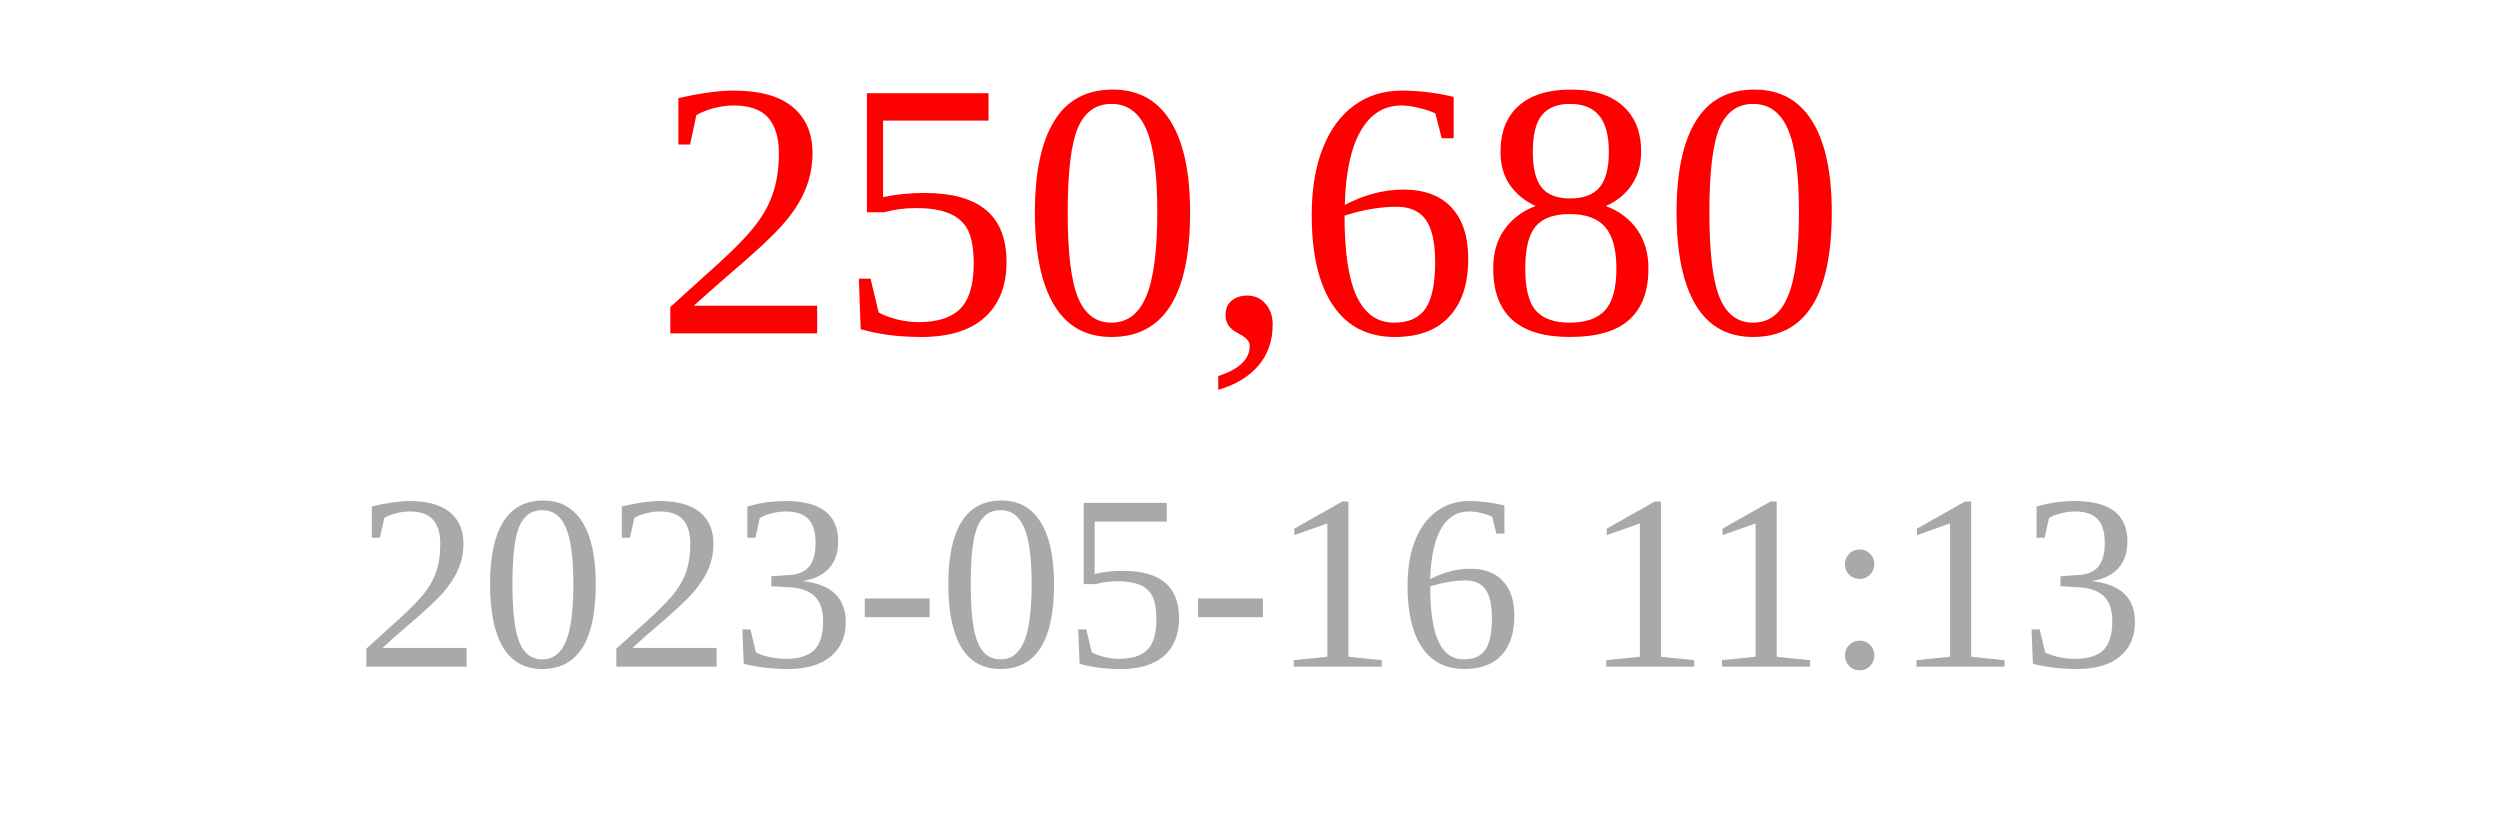
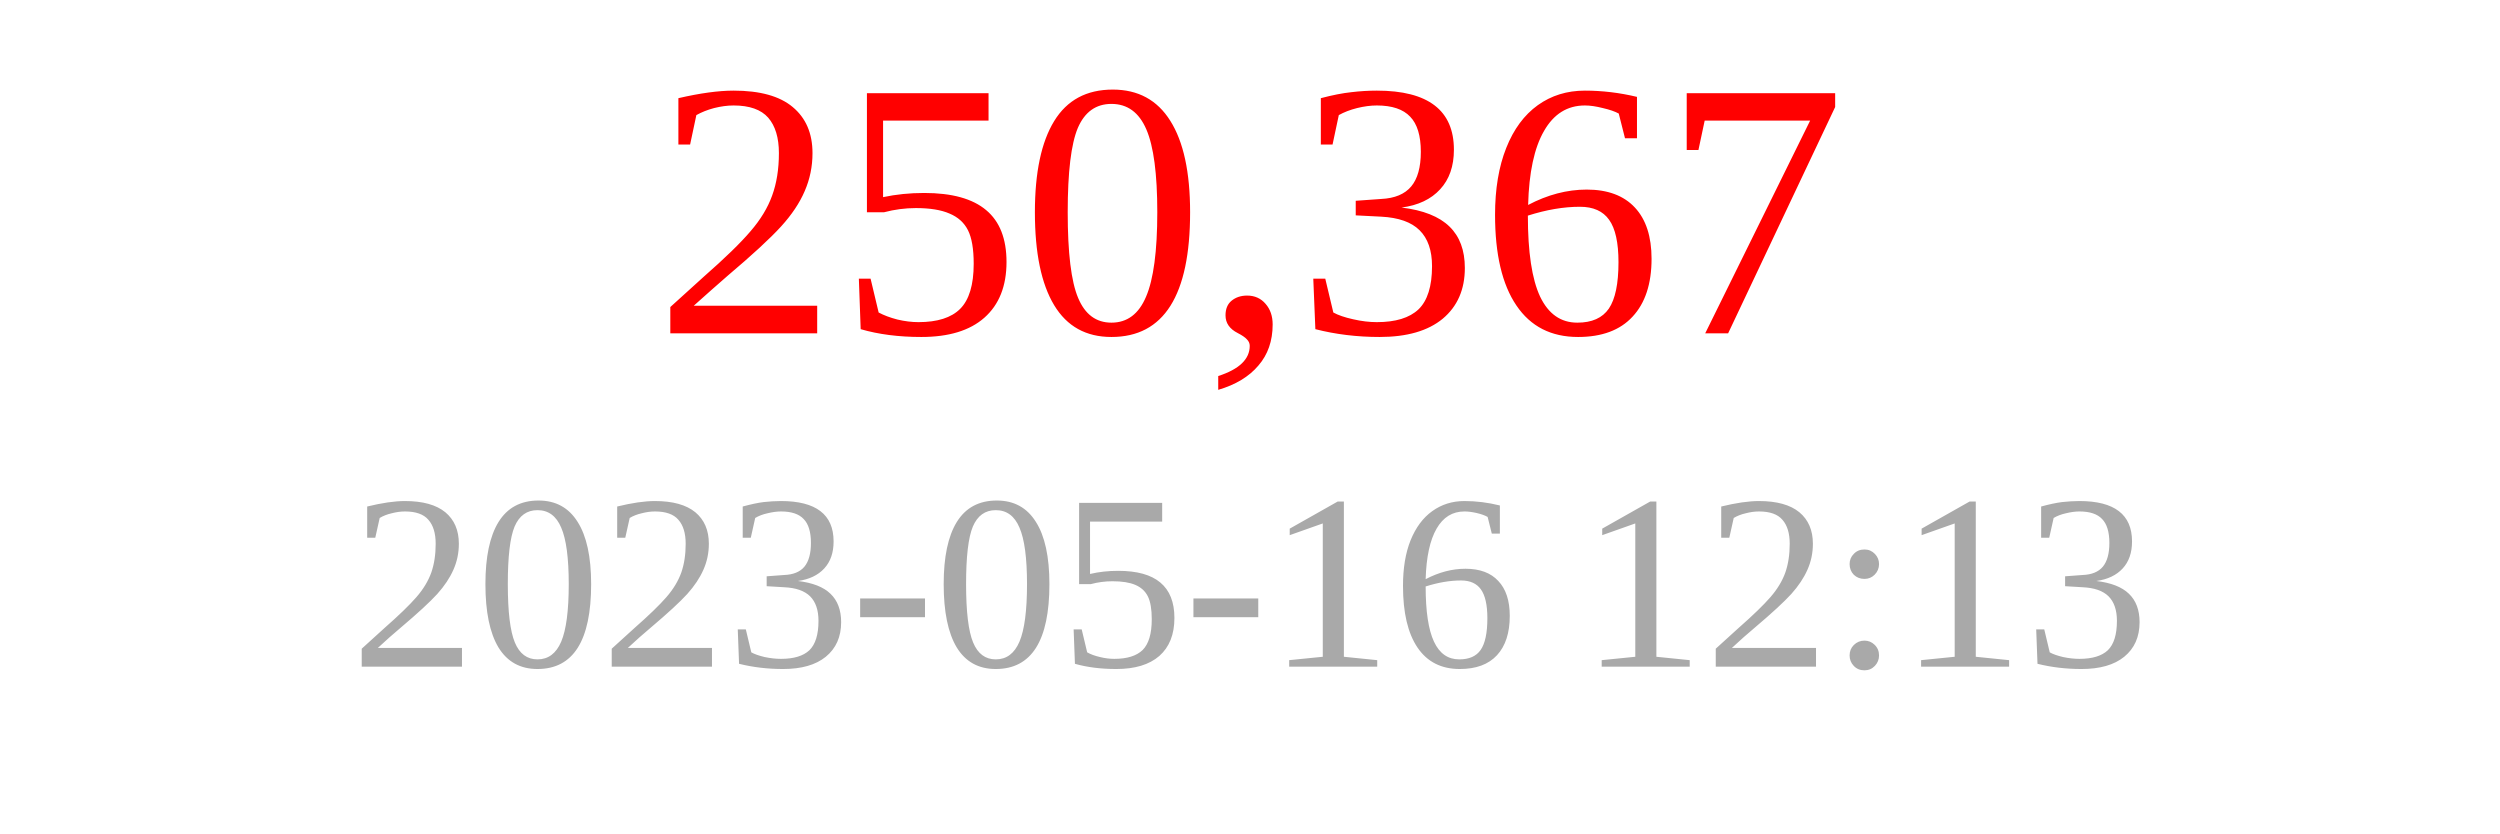
<svg xmlns="http://www.w3.org/2000/svg" width="150" height="50">
-   <text x="75" y="20" font-size="22" fill="red" text-anchor="middle">250,680</text>
-   <text x="75" y="40" font-size="15" fill="darkgray" text-anchor="middle">2023-05-16 11:13</text>
+   <text x="75" y="20" font-size="22" fill="red" text-anchor="middle">250,367</text>
+   <text x="75" y="40" font-size="15" fill="darkgray" text-anchor="middle">2023-05-16 12:13</text>
</svg>
